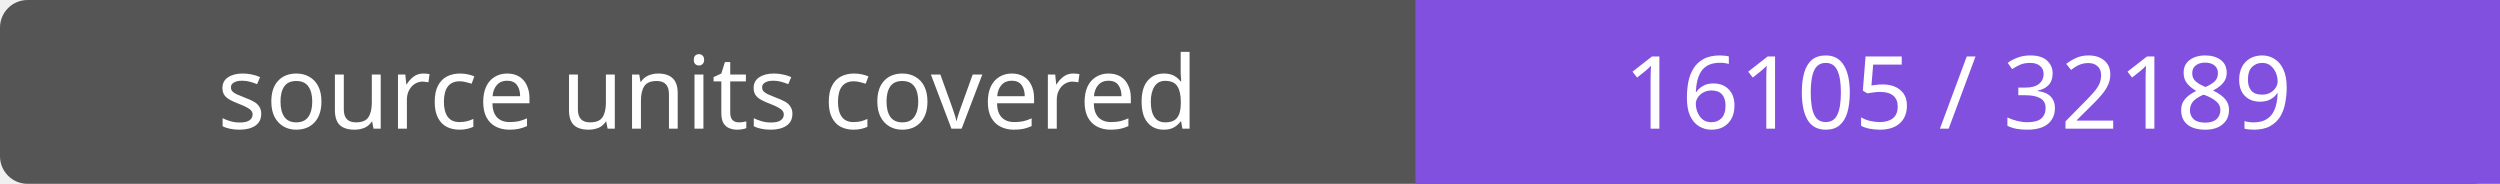
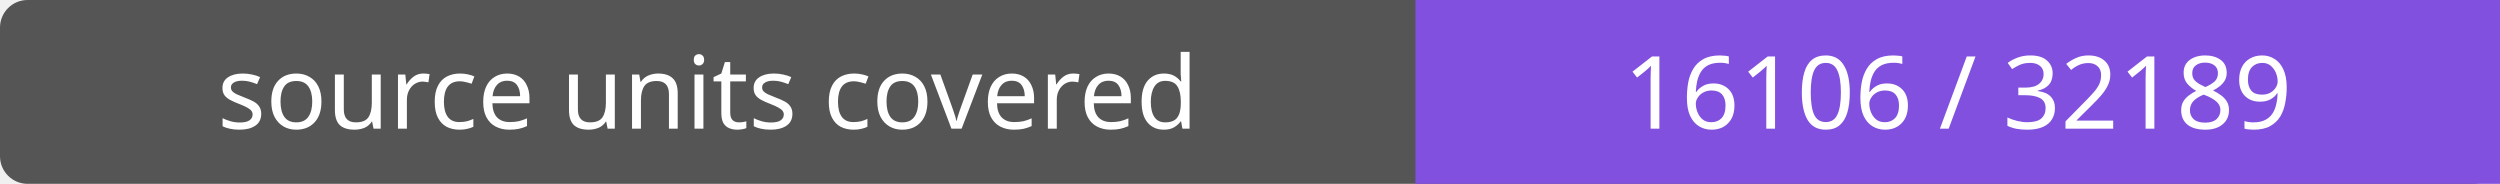
- <svg xmlns="http://www.w3.org/2000/svg" width="272" height="20" role="img" aria-label="source units covered: 16105 / 32189">
+ <svg xmlns="http://www.w3.org/2000/svg" width="272" height="20" role="img" aria-label="source units covered: 16106 / 32189">
  <rect width="272" height="20" rx="3" fill="#555" />
  <path fill="#8250df" d="M154 0h118v20H154z" />
  <g fill="#fff" text-anchor="middle" font-family="Verdana,sans-serif" font-size="11">
    <text x="77.0" y="14">source units covered</text>
-     <text x="213.0" y="14">16105 / 32189</text>
+     <text x="213.0" y="14">16106 / 32189</text>
  </g>
</svg>
